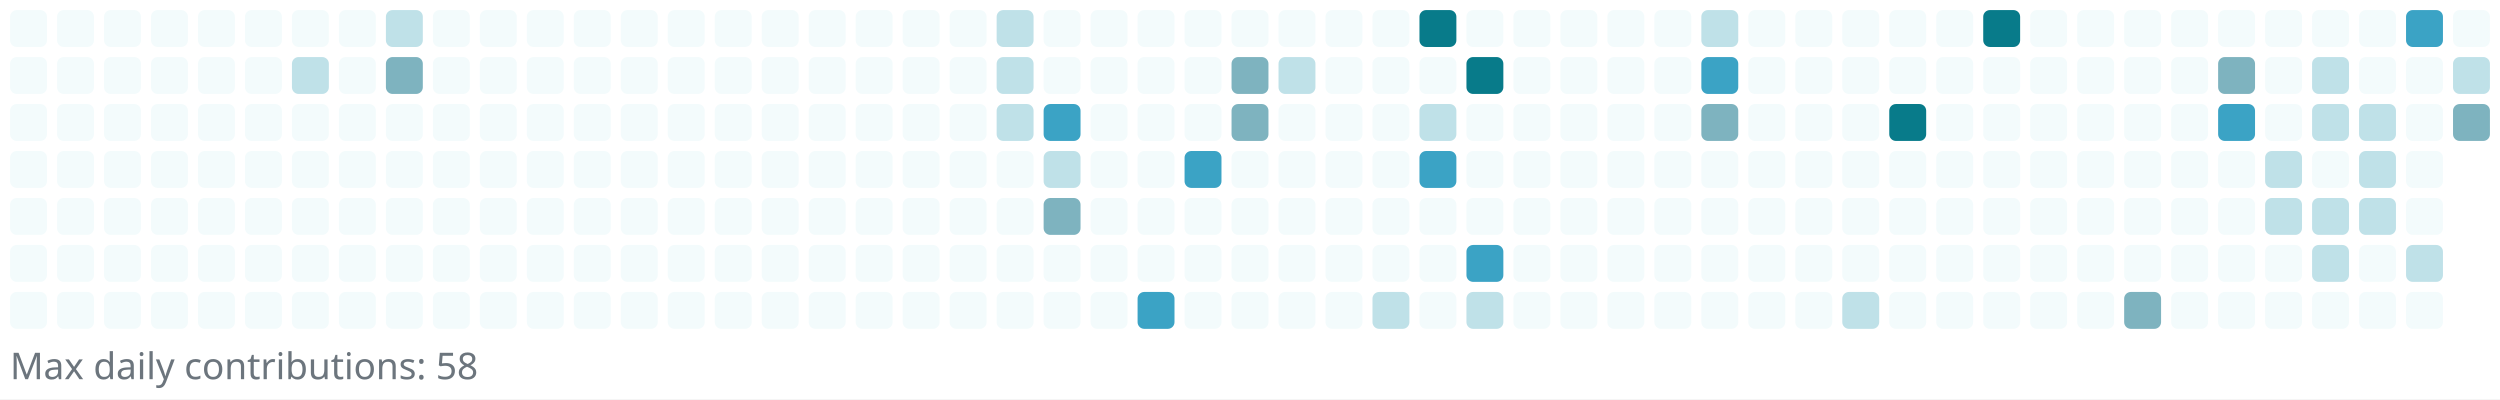
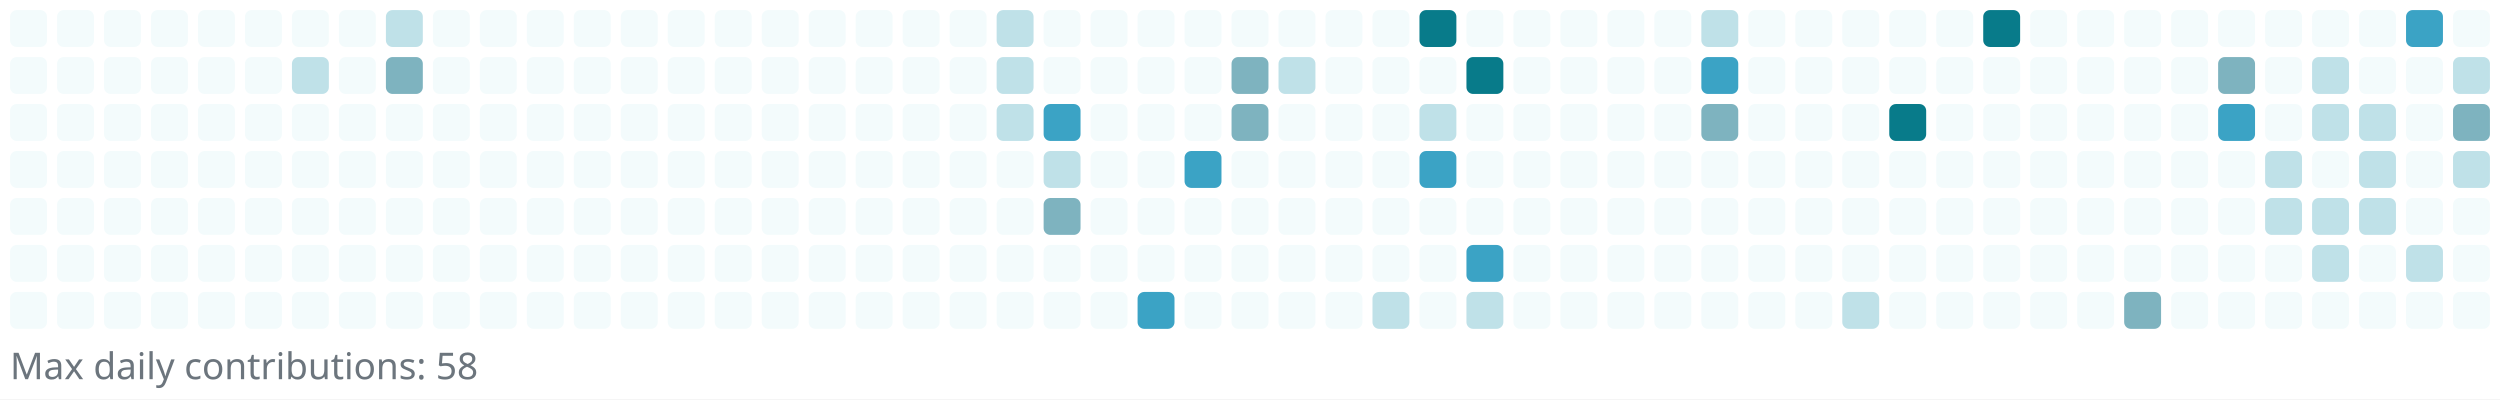
<svg xmlns="http://www.w3.org/2000/svg" width="745" height="119" viewBox="0 0 745 119" role="img" aria-label="Reotech736 contributions">
  <rect x="0" y="0" width="745" height="119" fill="white" />
  <g>
    <rect x="3" y="3" width="11" height="11" rx="2" ry="2" fill="#f3fbfc" />
    <rect x="3" y="17" width="11" height="11" rx="2" ry="2" fill="#f3fbfc" />
    <rect x="3" y="31" width="11" height="11" rx="2" ry="2" fill="#f3fbfc" />
    <rect x="3" y="45" width="11" height="11" rx="2" ry="2" fill="#f3fbfc" />
    <rect x="3" y="59" width="11" height="11" rx="2" ry="2" fill="#f3fbfc" />
    <rect x="3" y="73" width="11" height="11" rx="2" ry="2" fill="#f3fbfc" />
    <rect x="3" y="87" width="11" height="11" rx="2" ry="2" fill="#f3fbfc" />
    <rect x="17" y="3" width="11" height="11" rx="2" ry="2" fill="#f3fbfc" />
    <rect x="17" y="17" width="11" height="11" rx="2" ry="2" fill="#f3fbfc" />
    <rect x="17" y="31" width="11" height="11" rx="2" ry="2" fill="#f3fbfc" />
    <rect x="17" y="45" width="11" height="11" rx="2" ry="2" fill="#f3fbfc" />
    <rect x="17" y="59" width="11" height="11" rx="2" ry="2" fill="#f3fbfc" />
    <rect x="17" y="73" width="11" height="11" rx="2" ry="2" fill="#f3fbfc" />
    <rect x="17" y="87" width="11" height="11" rx="2" ry="2" fill="#f3fbfc" />
    <rect x="31" y="3" width="11" height="11" rx="2" ry="2" fill="#f3fbfc" />
    <rect x="31" y="17" width="11" height="11" rx="2" ry="2" fill="#f3fbfc" />
    <rect x="31" y="31" width="11" height="11" rx="2" ry="2" fill="#f3fbfc" />
    <rect x="31" y="45" width="11" height="11" rx="2" ry="2" fill="#f3fbfc" />
    <rect x="31" y="59" width="11" height="11" rx="2" ry="2" fill="#f3fbfc" />
    <rect x="31" y="73" width="11" height="11" rx="2" ry="2" fill="#f3fbfc" />
    <rect x="31" y="87" width="11" height="11" rx="2" ry="2" fill="#f3fbfc" />
    <rect x="45" y="3" width="11" height="11" rx="2" ry="2" fill="#f3fbfc" />
    <rect x="45" y="17" width="11" height="11" rx="2" ry="2" fill="#f3fbfc" />
    <rect x="45" y="31" width="11" height="11" rx="2" ry="2" fill="#f3fbfc" />
    <rect x="45" y="45" width="11" height="11" rx="2" ry="2" fill="#f3fbfc" />
    <rect x="45" y="59" width="11" height="11" rx="2" ry="2" fill="#f3fbfc" />
    <rect x="45" y="73" width="11" height="11" rx="2" ry="2" fill="#f3fbfc" />
    <rect x="45" y="87" width="11" height="11" rx="2" ry="2" fill="#f3fbfc" />
    <rect x="59" y="3" width="11" height="11" rx="2" ry="2" fill="#f3fbfc" />
    <rect x="59" y="17" width="11" height="11" rx="2" ry="2" fill="#f3fbfc" />
    <rect x="59" y="31" width="11" height="11" rx="2" ry="2" fill="#f3fbfc" />
    <rect x="59" y="45" width="11" height="11" rx="2" ry="2" fill="#f3fbfc" />
    <rect x="59" y="59" width="11" height="11" rx="2" ry="2" fill="#f3fbfc" />
    <rect x="59" y="73" width="11" height="11" rx="2" ry="2" fill="#f3fbfc" />
    <rect x="59" y="87" width="11" height="11" rx="2" ry="2" fill="#f3fbfc" />
    <rect x="73" y="3" width="11" height="11" rx="2" ry="2" fill="#f3fbfc" />
    <rect x="73" y="17" width="11" height="11" rx="2" ry="2" fill="#f3fbfc" />
    <rect x="73" y="31" width="11" height="11" rx="2" ry="2" fill="#f3fbfc" />
    <rect x="73" y="45" width="11" height="11" rx="2" ry="2" fill="#f3fbfc" />
    <rect x="73" y="59" width="11" height="11" rx="2" ry="2" fill="#f3fbfc" />
    <rect x="73" y="73" width="11" height="11" rx="2" ry="2" fill="#f3fbfc" />
    <rect x="73" y="87" width="11" height="11" rx="2" ry="2" fill="#f3fbfc" />
    <rect x="87" y="3" width="11" height="11" rx="2" ry="2" fill="#f3fbfc" />
    <rect x="87" y="17" width="11" height="11" rx="2" ry="2" fill="#bfe1e8" />
    <rect x="87" y="31" width="11" height="11" rx="2" ry="2" fill="#f3fbfc" />
    <rect x="87" y="45" width="11" height="11" rx="2" ry="2" fill="#f3fbfc" />
    <rect x="87" y="59" width="11" height="11" rx="2" ry="2" fill="#f3fbfc" />
    <rect x="87" y="73" width="11" height="11" rx="2" ry="2" fill="#f3fbfc" />
    <rect x="87" y="87" width="11" height="11" rx="2" ry="2" fill="#f3fbfc" />
    <rect x="101" y="3" width="11" height="11" rx="2" ry="2" fill="#f3fbfc" />
    <rect x="101" y="17" width="11" height="11" rx="2" ry="2" fill="#f3fbfc" />
    <rect x="101" y="31" width="11" height="11" rx="2" ry="2" fill="#f3fbfc" />
    <rect x="101" y="45" width="11" height="11" rx="2" ry="2" fill="#f3fbfc" />
    <rect x="101" y="59" width="11" height="11" rx="2" ry="2" fill="#f3fbfc" />
    <rect x="101" y="73" width="11" height="11" rx="2" ry="2" fill="#f3fbfc" />
    <rect x="101" y="87" width="11" height="11" rx="2" ry="2" fill="#f3fbfc" />
    <rect x="115" y="3" width="11" height="11" rx="2" ry="2" fill="#bfe1e8" />
    <rect x="115" y="17" width="11" height="11" rx="2" ry="2" fill="#7eb3bf" />
    <rect x="115" y="31" width="11" height="11" rx="2" ry="2" fill="#f3fbfc" />
    <rect x="115" y="45" width="11" height="11" rx="2" ry="2" fill="#f3fbfc" />
    <rect x="115" y="59" width="11" height="11" rx="2" ry="2" fill="#f3fbfc" />
    <rect x="115" y="73" width="11" height="11" rx="2" ry="2" fill="#f3fbfc" />
    <rect x="115" y="87" width="11" height="11" rx="2" ry="2" fill="#f3fbfc" />
    <rect x="129" y="3" width="11" height="11" rx="2" ry="2" fill="#f3fbfc" />
    <rect x="129" y="17" width="11" height="11" rx="2" ry="2" fill="#f3fbfc" />
    <rect x="129" y="31" width="11" height="11" rx="2" ry="2" fill="#f3fbfc" />
    <rect x="129" y="45" width="11" height="11" rx="2" ry="2" fill="#f3fbfc" />
    <rect x="129" y="59" width="11" height="11" rx="2" ry="2" fill="#f3fbfc" />
    <rect x="129" y="73" width="11" height="11" rx="2" ry="2" fill="#f3fbfc" />
    <rect x="129" y="87" width="11" height="11" rx="2" ry="2" fill="#f3fbfc" />
    <rect x="143" y="3" width="11" height="11" rx="2" ry="2" fill="#f3fbfc" />
    <rect x="143" y="17" width="11" height="11" rx="2" ry="2" fill="#f3fbfc" />
    <rect x="143" y="31" width="11" height="11" rx="2" ry="2" fill="#f3fbfc" />
    <rect x="143" y="45" width="11" height="11" rx="2" ry="2" fill="#f3fbfc" />
    <rect x="143" y="59" width="11" height="11" rx="2" ry="2" fill="#f3fbfc" />
    <rect x="143" y="73" width="11" height="11" rx="2" ry="2" fill="#f3fbfc" />
    <rect x="143" y="87" width="11" height="11" rx="2" ry="2" fill="#f3fbfc" />
    <rect x="157" y="3" width="11" height="11" rx="2" ry="2" fill="#f3fbfc" />
    <rect x="157" y="17" width="11" height="11" rx="2" ry="2" fill="#f3fbfc" />
    <rect x="157" y="31" width="11" height="11" rx="2" ry="2" fill="#f3fbfc" />
    <rect x="157" y="45" width="11" height="11" rx="2" ry="2" fill="#f3fbfc" />
    <rect x="157" y="59" width="11" height="11" rx="2" ry="2" fill="#f3fbfc" />
    <rect x="157" y="73" width="11" height="11" rx="2" ry="2" fill="#f3fbfc" />
    <rect x="157" y="87" width="11" height="11" rx="2" ry="2" fill="#f3fbfc" />
    <rect x="171" y="3" width="11" height="11" rx="2" ry="2" fill="#f3fbfc" />
    <rect x="171" y="17" width="11" height="11" rx="2" ry="2" fill="#f3fbfc" />
    <rect x="171" y="31" width="11" height="11" rx="2" ry="2" fill="#f3fbfc" />
    <rect x="171" y="45" width="11" height="11" rx="2" ry="2" fill="#f3fbfc" />
    <rect x="171" y="59" width="11" height="11" rx="2" ry="2" fill="#f3fbfc" />
    <rect x="171" y="73" width="11" height="11" rx="2" ry="2" fill="#f3fbfc" />
    <rect x="171" y="87" width="11" height="11" rx="2" ry="2" fill="#f3fbfc" />
    <rect x="185" y="3" width="11" height="11" rx="2" ry="2" fill="#f3fbfc" />
    <rect x="185" y="17" width="11" height="11" rx="2" ry="2" fill="#f3fbfc" />
    <rect x="185" y="31" width="11" height="11" rx="2" ry="2" fill="#f3fbfc" />
    <rect x="185" y="45" width="11" height="11" rx="2" ry="2" fill="#f3fbfc" />
    <rect x="185" y="59" width="11" height="11" rx="2" ry="2" fill="#f3fbfc" />
    <rect x="185" y="73" width="11" height="11" rx="2" ry="2" fill="#f3fbfc" />
    <rect x="185" y="87" width="11" height="11" rx="2" ry="2" fill="#f3fbfc" />
    <rect x="199" y="3" width="11" height="11" rx="2" ry="2" fill="#f3fbfc" />
    <rect x="199" y="17" width="11" height="11" rx="2" ry="2" fill="#f3fbfc" />
    <rect x="199" y="31" width="11" height="11" rx="2" ry="2" fill="#f3fbfc" />
    <rect x="199" y="45" width="11" height="11" rx="2" ry="2" fill="#f3fbfc" />
    <rect x="199" y="59" width="11" height="11" rx="2" ry="2" fill="#f3fbfc" />
    <rect x="199" y="73" width="11" height="11" rx="2" ry="2" fill="#f3fbfc" />
    <rect x="199" y="87" width="11" height="11" rx="2" ry="2" fill="#f3fbfc" />
    <rect x="213" y="3" width="11" height="11" rx="2" ry="2" fill="#f3fbfc" />
    <rect x="213" y="17" width="11" height="11" rx="2" ry="2" fill="#f3fbfc" />
    <rect x="213" y="31" width="11" height="11" rx="2" ry="2" fill="#f3fbfc" />
    <rect x="213" y="45" width="11" height="11" rx="2" ry="2" fill="#f3fbfc" />
    <rect x="213" y="59" width="11" height="11" rx="2" ry="2" fill="#f3fbfc" />
    <rect x="213" y="73" width="11" height="11" rx="2" ry="2" fill="#f3fbfc" />
    <rect x="213" y="87" width="11" height="11" rx="2" ry="2" fill="#f3fbfc" />
    <rect x="227" y="3" width="11" height="11" rx="2" ry="2" fill="#f3fbfc" />
    <rect x="227" y="17" width="11" height="11" rx="2" ry="2" fill="#f3fbfc" />
    <rect x="227" y="31" width="11" height="11" rx="2" ry="2" fill="#f3fbfc" />
    <rect x="227" y="45" width="11" height="11" rx="2" ry="2" fill="#f3fbfc" />
    <rect x="227" y="59" width="11" height="11" rx="2" ry="2" fill="#f3fbfc" />
    <rect x="227" y="73" width="11" height="11" rx="2" ry="2" fill="#f3fbfc" />
    <rect x="227" y="87" width="11" height="11" rx="2" ry="2" fill="#f3fbfc" />
    <rect x="241" y="3" width="11" height="11" rx="2" ry="2" fill="#f3fbfc" />
    <rect x="241" y="17" width="11" height="11" rx="2" ry="2" fill="#f3fbfc" />
    <rect x="241" y="31" width="11" height="11" rx="2" ry="2" fill="#f3fbfc" />
    <rect x="241" y="45" width="11" height="11" rx="2" ry="2" fill="#f3fbfc" />
    <rect x="241" y="59" width="11" height="11" rx="2" ry="2" fill="#f3fbfc" />
    <rect x="241" y="73" width="11" height="11" rx="2" ry="2" fill="#f3fbfc" />
    <rect x="241" y="87" width="11" height="11" rx="2" ry="2" fill="#f3fbfc" />
    <rect x="255" y="3" width="11" height="11" rx="2" ry="2" fill="#f3fbfc" />
    <rect x="255" y="17" width="11" height="11" rx="2" ry="2" fill="#f3fbfc" />
    <rect x="255" y="31" width="11" height="11" rx="2" ry="2" fill="#f3fbfc" />
    <rect x="255" y="45" width="11" height="11" rx="2" ry="2" fill="#f3fbfc" />
    <rect x="255" y="59" width="11" height="11" rx="2" ry="2" fill="#f3fbfc" />
    <rect x="255" y="73" width="11" height="11" rx="2" ry="2" fill="#f3fbfc" />
    <rect x="255" y="87" width="11" height="11" rx="2" ry="2" fill="#f3fbfc" />
    <rect x="269" y="3" width="11" height="11" rx="2" ry="2" fill="#f3fbfc" />
    <rect x="269" y="17" width="11" height="11" rx="2" ry="2" fill="#f3fbfc" />
    <rect x="269" y="31" width="11" height="11" rx="2" ry="2" fill="#f3fbfc" />
    <rect x="269" y="45" width="11" height="11" rx="2" ry="2" fill="#f3fbfc" />
    <rect x="269" y="59" width="11" height="11" rx="2" ry="2" fill="#f3fbfc" />
    <rect x="269" y="73" width="11" height="11" rx="2" ry="2" fill="#f3fbfc" />
    <rect x="269" y="87" width="11" height="11" rx="2" ry="2" fill="#f3fbfc" />
    <rect x="283" y="3" width="11" height="11" rx="2" ry="2" fill="#f3fbfc" />
    <rect x="283" y="17" width="11" height="11" rx="2" ry="2" fill="#f3fbfc" />
    <rect x="283" y="31" width="11" height="11" rx="2" ry="2" fill="#f3fbfc" />
    <rect x="283" y="45" width="11" height="11" rx="2" ry="2" fill="#f3fbfc" />
    <rect x="283" y="59" width="11" height="11" rx="2" ry="2" fill="#f3fbfc" />
    <rect x="283" y="73" width="11" height="11" rx="2" ry="2" fill="#f3fbfc" />
    <rect x="283" y="87" width="11" height="11" rx="2" ry="2" fill="#f3fbfc" />
    <rect x="297" y="3" width="11" height="11" rx="2" ry="2" fill="#bfe1e8" />
    <rect x="297" y="17" width="11" height="11" rx="2" ry="2" fill="#bfe1e8" />
    <rect x="297" y="31" width="11" height="11" rx="2" ry="2" fill="#bfe1e8" />
    <rect x="297" y="45" width="11" height="11" rx="2" ry="2" fill="#f3fbfc" />
    <rect x="297" y="59" width="11" height="11" rx="2" ry="2" fill="#f3fbfc" />
    <rect x="297" y="73" width="11" height="11" rx="2" ry="2" fill="#f3fbfc" />
    <rect x="297" y="87" width="11" height="11" rx="2" ry="2" fill="#f3fbfc" />
    <rect x="311" y="3" width="11" height="11" rx="2" ry="2" fill="#f3fbfc" />
    <rect x="311" y="17" width="11" height="11" rx="2" ry="2" fill="#f3fbfc" />
    <rect x="311" y="31" width="11" height="11" rx="2" ry="2" fill="#3ba3c5" />
    <rect x="311" y="45" width="11" height="11" rx="2" ry="2" fill="#bfe1e8" />
    <rect x="311" y="59" width="11" height="11" rx="2" ry="2" fill="#7eb3bf" />
    <rect x="311" y="73" width="11" height="11" rx="2" ry="2" fill="#f3fbfc" />
    <rect x="311" y="87" width="11" height="11" rx="2" ry="2" fill="#f3fbfc" />
    <rect x="325" y="3" width="11" height="11" rx="2" ry="2" fill="#f3fbfc" />
    <rect x="325" y="17" width="11" height="11" rx="2" ry="2" fill="#f3fbfc" />
    <rect x="325" y="31" width="11" height="11" rx="2" ry="2" fill="#f3fbfc" />
    <rect x="325" y="45" width="11" height="11" rx="2" ry="2" fill="#f3fbfc" />
    <rect x="325" y="59" width="11" height="11" rx="2" ry="2" fill="#f3fbfc" />
    <rect x="325" y="73" width="11" height="11" rx="2" ry="2" fill="#f3fbfc" />
    <rect x="325" y="87" width="11" height="11" rx="2" ry="2" fill="#f3fbfc" />
    <rect x="339" y="3" width="11" height="11" rx="2" ry="2" fill="#f3fbfc" />
    <rect x="339" y="17" width="11" height="11" rx="2" ry="2" fill="#f3fbfc" />
    <rect x="339" y="31" width="11" height="11" rx="2" ry="2" fill="#f3fbfc" />
    <rect x="339" y="45" width="11" height="11" rx="2" ry="2" fill="#f3fbfc" />
    <rect x="339" y="59" width="11" height="11" rx="2" ry="2" fill="#f3fbfc" />
    <rect x="339" y="73" width="11" height="11" rx="2" ry="2" fill="#f3fbfc" />
    <rect x="339" y="87" width="11" height="11" rx="2" ry="2" fill="#3ba3c5" />
    <rect x="353" y="3" width="11" height="11" rx="2" ry="2" fill="#f3fbfc" />
    <rect x="353" y="17" width="11" height="11" rx="2" ry="2" fill="#f3fbfc" />
    <rect x="353" y="31" width="11" height="11" rx="2" ry="2" fill="#f3fbfc" />
    <rect x="353" y="45" width="11" height="11" rx="2" ry="2" fill="#3ba3c5" />
    <rect x="353" y="59" width="11" height="11" rx="2" ry="2" fill="#f3fbfc" />
    <rect x="353" y="73" width="11" height="11" rx="2" ry="2" fill="#f3fbfc" />
    <rect x="353" y="87" width="11" height="11" rx="2" ry="2" fill="#f3fbfc" />
    <rect x="367" y="3" width="11" height="11" rx="2" ry="2" fill="#f3fbfc" />
    <rect x="367" y="17" width="11" height="11" rx="2" ry="2" fill="#7eb3bf" />
    <rect x="367" y="31" width="11" height="11" rx="2" ry="2" fill="#7eb3bf" />
    <rect x="367" y="45" width="11" height="11" rx="2" ry="2" fill="#f3fbfc" />
    <rect x="367" y="59" width="11" height="11" rx="2" ry="2" fill="#f3fbfc" />
    <rect x="367" y="73" width="11" height="11" rx="2" ry="2" fill="#f3fbfc" />
    <rect x="367" y="87" width="11" height="11" rx="2" ry="2" fill="#f3fbfc" />
    <rect x="381" y="3" width="11" height="11" rx="2" ry="2" fill="#f3fbfc" />
    <rect x="381" y="17" width="11" height="11" rx="2" ry="2" fill="#bfe1e8" />
    <rect x="381" y="31" width="11" height="11" rx="2" ry="2" fill="#f3fbfc" />
    <rect x="381" y="45" width="11" height="11" rx="2" ry="2" fill="#f3fbfc" />
    <rect x="381" y="59" width="11" height="11" rx="2" ry="2" fill="#f3fbfc" />
    <rect x="381" y="73" width="11" height="11" rx="2" ry="2" fill="#f3fbfc" />
    <rect x="381" y="87" width="11" height="11" rx="2" ry="2" fill="#f3fbfc" />
    <rect x="395" y="3" width="11" height="11" rx="2" ry="2" fill="#f3fbfc" />
    <rect x="395" y="17" width="11" height="11" rx="2" ry="2" fill="#f3fbfc" />
    <rect x="395" y="31" width="11" height="11" rx="2" ry="2" fill="#f3fbfc" />
    <rect x="395" y="45" width="11" height="11" rx="2" ry="2" fill="#f3fbfc" />
    <rect x="395" y="59" width="11" height="11" rx="2" ry="2" fill="#f3fbfc" />
    <rect x="395" y="73" width="11" height="11" rx="2" ry="2" fill="#f3fbfc" />
    <rect x="395" y="87" width="11" height="11" rx="2" ry="2" fill="#f3fbfc" />
    <rect x="409" y="3" width="11" height="11" rx="2" ry="2" fill="#f3fbfc" />
    <rect x="409" y="17" width="11" height="11" rx="2" ry="2" fill="#f3fbfc" />
    <rect x="409" y="31" width="11" height="11" rx="2" ry="2" fill="#f3fbfc" />
    <rect x="409" y="45" width="11" height="11" rx="2" ry="2" fill="#f3fbfc" />
    <rect x="409" y="59" width="11" height="11" rx="2" ry="2" fill="#f3fbfc" />
    <rect x="409" y="73" width="11" height="11" rx="2" ry="2" fill="#f3fbfc" />
    <rect x="409" y="87" width="11" height="11" rx="2" ry="2" fill="#bfe1e8" />
    <rect x="423" y="3" width="11" height="11" rx="2" ry="2" fill="#087b8a" />
    <rect x="423" y="17" width="11" height="11" rx="2" ry="2" fill="#f3fbfc" />
    <rect x="423" y="31" width="11" height="11" rx="2" ry="2" fill="#bfe1e8" />
    <rect x="423" y="45" width="11" height="11" rx="2" ry="2" fill="#3ba3c5" />
    <rect x="423" y="59" width="11" height="11" rx="2" ry="2" fill="#f3fbfc" />
    <rect x="423" y="73" width="11" height="11" rx="2" ry="2" fill="#f3fbfc" />
    <rect x="423" y="87" width="11" height="11" rx="2" ry="2" fill="#f3fbfc" />
    <rect x="437" y="3" width="11" height="11" rx="2" ry="2" fill="#f3fbfc" />
    <rect x="437" y="17" width="11" height="11" rx="2" ry="2" fill="#087b8a" />
    <rect x="437" y="31" width="11" height="11" rx="2" ry="2" fill="#f3fbfc" />
    <rect x="437" y="45" width="11" height="11" rx="2" ry="2" fill="#f3fbfc" />
    <rect x="437" y="59" width="11" height="11" rx="2" ry="2" fill="#f3fbfc" />
    <rect x="437" y="73" width="11" height="11" rx="2" ry="2" fill="#3ba3c5" />
    <rect x="437" y="87" width="11" height="11" rx="2" ry="2" fill="#bfe1e8" />
    <rect x="451" y="3" width="11" height="11" rx="2" ry="2" fill="#f3fbfc" />
    <rect x="451" y="17" width="11" height="11" rx="2" ry="2" fill="#f3fbfc" />
    <rect x="451" y="31" width="11" height="11" rx="2" ry="2" fill="#f3fbfc" />
    <rect x="451" y="45" width="11" height="11" rx="2" ry="2" fill="#f3fbfc" />
    <rect x="451" y="59" width="11" height="11" rx="2" ry="2" fill="#f3fbfc" />
    <rect x="451" y="73" width="11" height="11" rx="2" ry="2" fill="#f3fbfc" />
    <rect x="451" y="87" width="11" height="11" rx="2" ry="2" fill="#f3fbfc" />
    <rect x="465" y="3" width="11" height="11" rx="2" ry="2" fill="#f3fbfc" />
    <rect x="465" y="17" width="11" height="11" rx="2" ry="2" fill="#f3fbfc" />
    <rect x="465" y="31" width="11" height="11" rx="2" ry="2" fill="#f3fbfc" />
    <rect x="465" y="45" width="11" height="11" rx="2" ry="2" fill="#f3fbfc" />
    <rect x="465" y="59" width="11" height="11" rx="2" ry="2" fill="#f3fbfc" />
    <rect x="465" y="73" width="11" height="11" rx="2" ry="2" fill="#f3fbfc" />
    <rect x="465" y="87" width="11" height="11" rx="2" ry="2" fill="#f3fbfc" />
    <rect x="479" y="3" width="11" height="11" rx="2" ry="2" fill="#f3fbfc" />
    <rect x="479" y="17" width="11" height="11" rx="2" ry="2" fill="#f3fbfc" />
    <rect x="479" y="31" width="11" height="11" rx="2" ry="2" fill="#f3fbfc" />
    <rect x="479" y="45" width="11" height="11" rx="2" ry="2" fill="#f3fbfc" />
    <rect x="479" y="59" width="11" height="11" rx="2" ry="2" fill="#f3fbfc" />
    <rect x="479" y="73" width="11" height="11" rx="2" ry="2" fill="#f3fbfc" />
    <rect x="479" y="87" width="11" height="11" rx="2" ry="2" fill="#f3fbfc" />
    <rect x="493" y="3" width="11" height="11" rx="2" ry="2" fill="#f3fbfc" />
    <rect x="493" y="17" width="11" height="11" rx="2" ry="2" fill="#f3fbfc" />
    <rect x="493" y="31" width="11" height="11" rx="2" ry="2" fill="#f3fbfc" />
    <rect x="493" y="45" width="11" height="11" rx="2" ry="2" fill="#f3fbfc" />
    <rect x="493" y="59" width="11" height="11" rx="2" ry="2" fill="#f3fbfc" />
    <rect x="493" y="73" width="11" height="11" rx="2" ry="2" fill="#f3fbfc" />
    <rect x="493" y="87" width="11" height="11" rx="2" ry="2" fill="#f3fbfc" />
    <rect x="507" y="3" width="11" height="11" rx="2" ry="2" fill="#bfe1e8" />
    <rect x="507" y="17" width="11" height="11" rx="2" ry="2" fill="#3ba3c5" />
    <rect x="507" y="31" width="11" height="11" rx="2" ry="2" fill="#7eb3bf" />
    <rect x="507" y="45" width="11" height="11" rx="2" ry="2" fill="#f3fbfc" />
    <rect x="507" y="59" width="11" height="11" rx="2" ry="2" fill="#f3fbfc" />
    <rect x="507" y="73" width="11" height="11" rx="2" ry="2" fill="#f3fbfc" />
    <rect x="507" y="87" width="11" height="11" rx="2" ry="2" fill="#f3fbfc" />
    <rect x="521" y="3" width="11" height="11" rx="2" ry="2" fill="#f3fbfc" />
    <rect x="521" y="17" width="11" height="11" rx="2" ry="2" fill="#f3fbfc" />
    <rect x="521" y="31" width="11" height="11" rx="2" ry="2" fill="#f3fbfc" />
    <rect x="521" y="45" width="11" height="11" rx="2" ry="2" fill="#f3fbfc" />
    <rect x="521" y="59" width="11" height="11" rx="2" ry="2" fill="#f3fbfc" />
    <rect x="521" y="73" width="11" height="11" rx="2" ry="2" fill="#f3fbfc" />
    <rect x="521" y="87" width="11" height="11" rx="2" ry="2" fill="#f3fbfc" />
    <rect x="535" y="3" width="11" height="11" rx="2" ry="2" fill="#f3fbfc" />
    <rect x="535" y="17" width="11" height="11" rx="2" ry="2" fill="#f3fbfc" />
    <rect x="535" y="31" width="11" height="11" rx="2" ry="2" fill="#f3fbfc" />
    <rect x="535" y="45" width="11" height="11" rx="2" ry="2" fill="#f3fbfc" />
    <rect x="535" y="59" width="11" height="11" rx="2" ry="2" fill="#f3fbfc" />
    <rect x="535" y="73" width="11" height="11" rx="2" ry="2" fill="#f3fbfc" />
    <rect x="535" y="87" width="11" height="11" rx="2" ry="2" fill="#f3fbfc" />
    <rect x="549" y="3" width="11" height="11" rx="2" ry="2" fill="#f3fbfc" />
    <rect x="549" y="17" width="11" height="11" rx="2" ry="2" fill="#f3fbfc" />
    <rect x="549" y="31" width="11" height="11" rx="2" ry="2" fill="#f3fbfc" />
    <rect x="549" y="45" width="11" height="11" rx="2" ry="2" fill="#f3fbfc" />
    <rect x="549" y="59" width="11" height="11" rx="2" ry="2" fill="#f3fbfc" />
    <rect x="549" y="73" width="11" height="11" rx="2" ry="2" fill="#f3fbfc" />
    <rect x="549" y="87" width="11" height="11" rx="2" ry="2" fill="#bfe1e8" />
    <rect x="563" y="3" width="11" height="11" rx="2" ry="2" fill="#f3fbfc" />
    <rect x="563" y="17" width="11" height="11" rx="2" ry="2" fill="#f3fbfc" />
    <rect x="563" y="31" width="11" height="11" rx="2" ry="2" fill="#087b8a" />
    <rect x="563" y="45" width="11" height="11" rx="2" ry="2" fill="#f3fbfc" />
    <rect x="563" y="59" width="11" height="11" rx="2" ry="2" fill="#f3fbfc" />
    <rect x="563" y="73" width="11" height="11" rx="2" ry="2" fill="#f3fbfc" />
    <rect x="563" y="87" width="11" height="11" rx="2" ry="2" fill="#f3fbfc" />
    <rect x="577" y="3" width="11" height="11" rx="2" ry="2" fill="#f3fbfc" />
    <rect x="577" y="17" width="11" height="11" rx="2" ry="2" fill="#f3fbfc" />
    <rect x="577" y="31" width="11" height="11" rx="2" ry="2" fill="#f3fbfc" />
    <rect x="577" y="45" width="11" height="11" rx="2" ry="2" fill="#f3fbfc" />
    <rect x="577" y="59" width="11" height="11" rx="2" ry="2" fill="#f3fbfc" />
    <rect x="577" y="73" width="11" height="11" rx="2" ry="2" fill="#f3fbfc" />
    <rect x="577" y="87" width="11" height="11" rx="2" ry="2" fill="#f3fbfc" />
    <rect x="591" y="3" width="11" height="11" rx="2" ry="2" fill="#087b8a" />
    <rect x="591" y="17" width="11" height="11" rx="2" ry="2" fill="#f3fbfc" />
    <rect x="591" y="31" width="11" height="11" rx="2" ry="2" fill="#f3fbfc" />
    <rect x="591" y="45" width="11" height="11" rx="2" ry="2" fill="#f3fbfc" />
    <rect x="591" y="59" width="11" height="11" rx="2" ry="2" fill="#f3fbfc" />
    <rect x="591" y="73" width="11" height="11" rx="2" ry="2" fill="#f3fbfc" />
    <rect x="591" y="87" width="11" height="11" rx="2" ry="2" fill="#f3fbfc" />
    <rect x="605" y="3" width="11" height="11" rx="2" ry="2" fill="#f3fbfc" />
    <rect x="605" y="17" width="11" height="11" rx="2" ry="2" fill="#f3fbfc" />
    <rect x="605" y="31" width="11" height="11" rx="2" ry="2" fill="#f3fbfc" />
    <rect x="605" y="45" width="11" height="11" rx="2" ry="2" fill="#f3fbfc" />
    <rect x="605" y="59" width="11" height="11" rx="2" ry="2" fill="#f3fbfc" />
    <rect x="605" y="73" width="11" height="11" rx="2" ry="2" fill="#f3fbfc" />
    <rect x="605" y="87" width="11" height="11" rx="2" ry="2" fill="#f3fbfc" />
    <rect x="619" y="3" width="11" height="11" rx="2" ry="2" fill="#f3fbfc" />
    <rect x="619" y="17" width="11" height="11" rx="2" ry="2" fill="#f3fbfc" />
    <rect x="619" y="31" width="11" height="11" rx="2" ry="2" fill="#f3fbfc" />
    <rect x="619" y="45" width="11" height="11" rx="2" ry="2" fill="#f3fbfc" />
    <rect x="619" y="59" width="11" height="11" rx="2" ry="2" fill="#f3fbfc" />
    <rect x="619" y="73" width="11" height="11" rx="2" ry="2" fill="#f3fbfc" />
    <rect x="619" y="87" width="11" height="11" rx="2" ry="2" fill="#f3fbfc" />
    <rect x="633" y="3" width="11" height="11" rx="2" ry="2" fill="#f3fbfc" />
    <rect x="633" y="17" width="11" height="11" rx="2" ry="2" fill="#f3fbfc" />
    <rect x="633" y="31" width="11" height="11" rx="2" ry="2" fill="#f3fbfc" />
    <rect x="633" y="45" width="11" height="11" rx="2" ry="2" fill="#f3fbfc" />
    <rect x="633" y="59" width="11" height="11" rx="2" ry="2" fill="#f3fbfc" />
    <rect x="633" y="73" width="11" height="11" rx="2" ry="2" fill="#f3fbfc" />
    <rect x="633" y="87" width="11" height="11" rx="2" ry="2" fill="#7eb3bf" />
    <rect x="647" y="3" width="11" height="11" rx="2" ry="2" fill="#f3fbfc" />
    <rect x="647" y="17" width="11" height="11" rx="2" ry="2" fill="#f3fbfc" />
    <rect x="647" y="31" width="11" height="11" rx="2" ry="2" fill="#f3fbfc" />
    <rect x="647" y="45" width="11" height="11" rx="2" ry="2" fill="#f3fbfc" />
    <rect x="647" y="59" width="11" height="11" rx="2" ry="2" fill="#f3fbfc" />
    <rect x="647" y="73" width="11" height="11" rx="2" ry="2" fill="#f3fbfc" />
    <rect x="647" y="87" width="11" height="11" rx="2" ry="2" fill="#f3fbfc" />
    <rect x="661" y="3" width="11" height="11" rx="2" ry="2" fill="#f3fbfc" />
    <rect x="661" y="17" width="11" height="11" rx="2" ry="2" fill="#7eb3bf" />
    <rect x="661" y="31" width="11" height="11" rx="2" ry="2" fill="#3ba3c5" />
    <rect x="661" y="45" width="11" height="11" rx="2" ry="2" fill="#f3fbfc" />
    <rect x="661" y="59" width="11" height="11" rx="2" ry="2" fill="#f3fbfc" />
    <rect x="661" y="73" width="11" height="11" rx="2" ry="2" fill="#f3fbfc" />
    <rect x="661" y="87" width="11" height="11" rx="2" ry="2" fill="#f3fbfc" />
    <rect x="675" y="3" width="11" height="11" rx="2" ry="2" fill="#f3fbfc" />
    <rect x="675" y="17" width="11" height="11" rx="2" ry="2" fill="#f3fbfc" />
    <rect x="675" y="31" width="11" height="11" rx="2" ry="2" fill="#f3fbfc" />
    <rect x="675" y="45" width="11" height="11" rx="2" ry="2" fill="#bfe1e8" />
    <rect x="675" y="59" width="11" height="11" rx="2" ry="2" fill="#bfe1e8" />
    <rect x="675" y="73" width="11" height="11" rx="2" ry="2" fill="#f3fbfc" />
    <rect x="675" y="87" width="11" height="11" rx="2" ry="2" fill="#f3fbfc" />
    <rect x="689" y="3" width="11" height="11" rx="2" ry="2" fill="#f3fbfc" />
    <rect x="689" y="17" width="11" height="11" rx="2" ry="2" fill="#bfe1e8" />
    <rect x="689" y="31" width="11" height="11" rx="2" ry="2" fill="#bfe1e8" />
    <rect x="689" y="45" width="11" height="11" rx="2" ry="2" fill="#f3fbfc" />
    <rect x="689" y="59" width="11" height="11" rx="2" ry="2" fill="#bfe1e8" />
    <rect x="689" y="73" width="11" height="11" rx="2" ry="2" fill="#bfe1e8" />
    <rect x="689" y="87" width="11" height="11" rx="2" ry="2" fill="#f3fbfc" />
    <rect x="703" y="3" width="11" height="11" rx="2" ry="2" fill="#f3fbfc" />
    <rect x="703" y="17" width="11" height="11" rx="2" ry="2" fill="#f3fbfc" />
    <rect x="703" y="31" width="11" height="11" rx="2" ry="2" fill="#bfe1e8" />
    <rect x="703" y="45" width="11" height="11" rx="2" ry="2" fill="#bfe1e8" />
    <rect x="703" y="59" width="11" height="11" rx="2" ry="2" fill="#bfe1e8" />
    <rect x="703" y="73" width="11" height="11" rx="2" ry="2" fill="#f3fbfc" />
    <rect x="703" y="87" width="11" height="11" rx="2" ry="2" fill="#f3fbfc" />
    <rect x="717" y="3" width="11" height="11" rx="2" ry="2" fill="#3ba3c5" />
    <rect x="717" y="17" width="11" height="11" rx="2" ry="2" fill="#f3fbfc" />
    <rect x="717" y="31" width="11" height="11" rx="2" ry="2" fill="#f3fbfc" />
    <rect x="717" y="45" width="11" height="11" rx="2" ry="2" fill="#f3fbfc" />
    <rect x="717" y="59" width="11" height="11" rx="2" ry="2" fill="#f3fbfc" />
    <rect x="717" y="73" width="11" height="11" rx="2" ry="2" fill="#bfe1e8" />
    <rect x="717" y="87" width="11" height="11" rx="2" ry="2" fill="#f3fbfc" />
    <rect x="731" y="3" width="11" height="11" rx="2" ry="2" fill="#f3fbfc" />
    <rect x="731" y="17" width="11" height="11" rx="2" ry="2" fill="#bfe1e8" />
    <rect x="731" y="31" width="11" height="11" rx="2" ry="2" fill="#7eb3bf" />
+     <rect x="731" y="45" width="11" height="11" rx="2" ry="2" fill="#bfe1e8" />
+     <rect x="731" y="59" width="11" height="11" rx="2" ry="2" fill="#f3fbfc" />
+     <rect x="731" y="73" width="11" height="11" rx="2" ry="2" fill="#f3fbfc" />
+     <rect x="731" y="87" width="11" height="11" rx="2" ry="2" fill="#f3fbfc" />
  </g>
  <text x="3" y="113" font-size="11" fill="#6c757d" font-family="Segoe UI, Tahoma, Geneva, Verdana, sans-serif">Max daily contributions: 58</text>
</svg>
